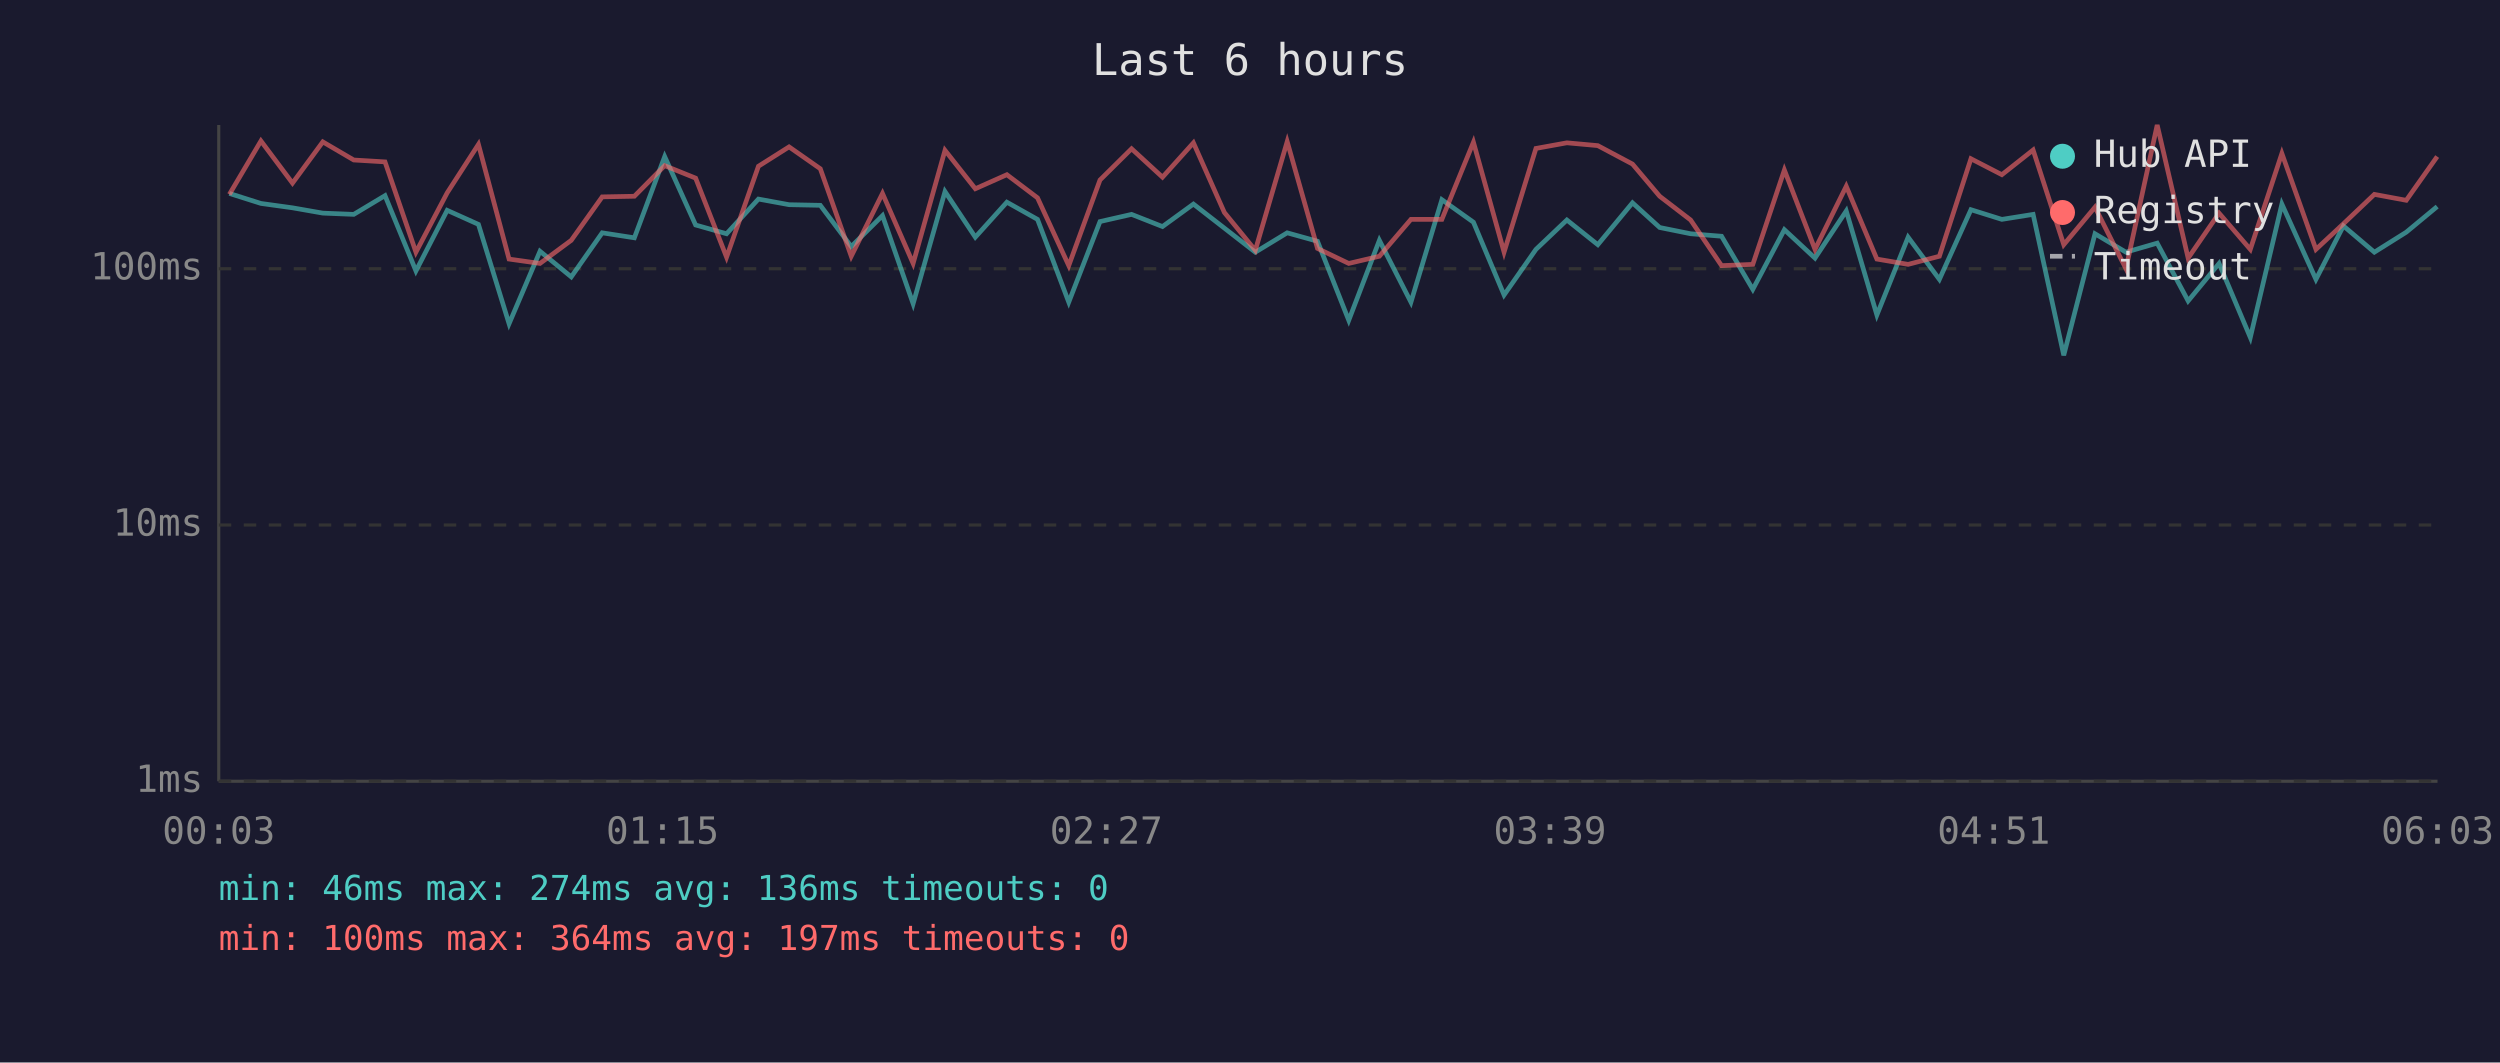
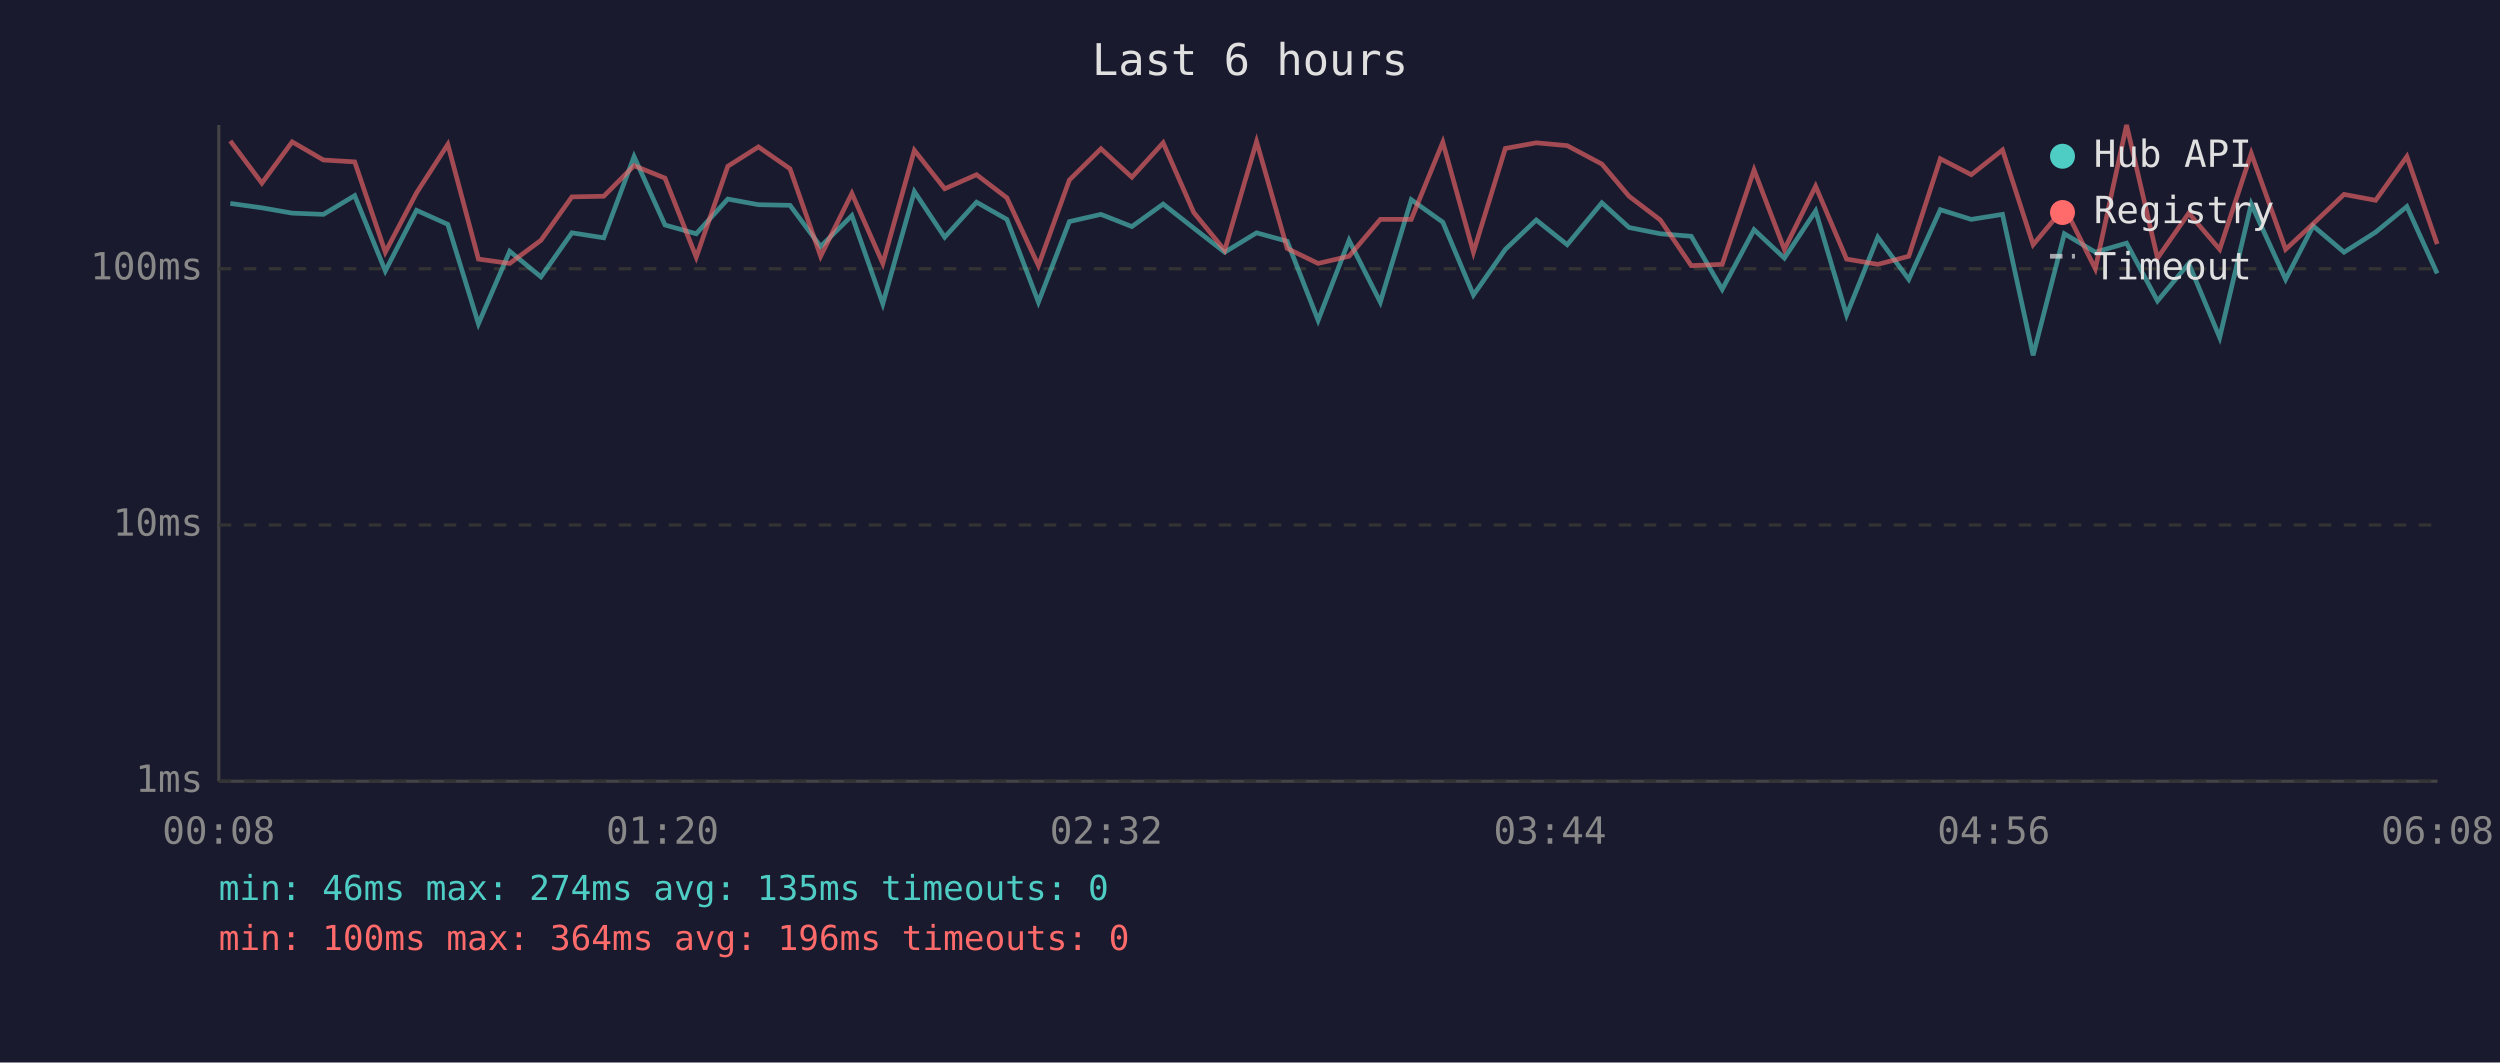
<svg xmlns="http://www.w3.org/2000/svg" viewBox="0 0 800 340" font-family="monospace" font-size="12">
  <rect width="800" height="340" fill="#1a1a2e" />
  <text x="400" y="24" fill="#e0e0e0" font-size="14" text-anchor="middle">Last 6 hours</text>
  <line x1="70" y1="40" x2="70" y2="250" stroke="#444" stroke-width="1" />
  <line x1="70" y1="250" x2="780" y2="250" stroke="#444" stroke-width="1" />
  <line x1="70" y1="250" x2="780" y2="250" stroke="#333" stroke-width="1" stroke-dasharray="4" />
  <text x="65" y="250" fill="#888" text-anchor="end" dominant-baseline="middle">1ms</text>
  <line x1="70" y1="168" x2="780" y2="168" stroke="#333" stroke-width="1" stroke-dasharray="4" />
  <text x="65" y="168" fill="#888" text-anchor="end" dominant-baseline="middle">10ms</text>
  <line x1="70" y1="86" x2="780" y2="86" stroke="#333" stroke-width="1" stroke-dasharray="4" />
  <text x="65" y="86" fill="#888" text-anchor="end" dominant-baseline="middle">100ms</text>
-   <text x="70" y="270" fill="#888" text-anchor="middle">00:03</text>
-   <text x="212" y="270" fill="#888" text-anchor="middle">01:15</text>
-   <text x="354" y="270" fill="#888" text-anchor="middle">02:27</text>
-   <text x="496" y="270" fill="#888" text-anchor="middle">03:39</text>
-   <text x="638" y="270" fill="#888" text-anchor="middle">04:51</text>
-   <text x="780" y="270" fill="#888" text-anchor="middle">06:03</text>
-   <polyline points="73.4,61.9 83.5,65.1 93.6,66.5 103.3,68.2 113.2,68.6 123.2,62.6 133.1,86.7 143.1,67.3 153.1,71.8 162.9,103.6 172.8,80.4 182.8,88.6 192.7,74.5 203.0,76.1 212.7,50.1 222.6,72.0 232.5,74.8 242.7,63.7 252.5,65.5 262.5,65.7 272.4,78.9 282.4,69.0 292.2,97.2 302.4,61.3 312.1,75.9 322.2,64.7 332.0,70.2 342.0,96.7 352.0,70.9 362.1,68.6 372.0,72.5 381.9,65.3 391.8,73.0 401.7,80.7 411.9,74.5 421.6,77.2 431.6,102.5 441.4,76.9 451.5,96.7 461.4,63.9 471.5,71.1 481.3,94.4 491.5,79.8 501.4,70.4 511.3,78.3 522.4,64.9 531.1,72.8 541.0,74.8 550.9,75.6 560.9,92.6 571.0,73.5 580.8,82.6 590.8,67.5 600.6,100.8 610.6,75.9 620.6,89.4 630.7,67.1 640.6,70.2 650.6,68.6 660.4,113.7 670.4,74.8 680.3,80.7 690.3,77.8 700.2,96.3 710.1,84.3 720.1,108.0 730.2,65.3 741.1,89.4 749.9,72.3 759.8,80.7 770.0,74.3 779.9,66.1" fill="none" stroke="#4ecdc4" stroke-width="1.5" opacity="0.6" />
-   <polyline points="73.4,62.2 83.5,45.1 93.6,58.6 103.3,45.4 113.2,51.2 123.2,51.8 133.1,80.7 143.1,61.7 153.1,46.2 162.9,82.9 172.8,84.3 182.8,76.9 192.7,63.0 203.0,62.8 212.7,53.0 222.6,57.0 232.5,82.3 242.7,53.2 252.5,47.0 262.5,54.0 272.4,82.0 282.4,61.9 292.2,84.3 302.4,48.1 312.1,60.4 322.2,55.9 332.0,63.3 342.0,85.0 352.0,57.6 362.1,47.6 372.0,56.7 381.9,45.7 391.8,68.0 401.7,80.1 411.9,45.3 421.6,79.5 431.6,84.3 441.4,82.0 451.5,70.2 461.4,70.2 471.5,45.5 481.3,80.7 491.5,47.5 501.4,45.7 511.3,46.6 522.4,52.5 531.1,62.8 541.0,70.4 550.9,85.0 560.9,84.6 571.0,54.4 580.8,79.8 590.8,59.6 600.6,82.9 610.6,84.6 620.6,82.0 630.7,50.8 640.6,55.9 650.6,48.0 660.4,78.3 670.4,66.3 680.3,86.0 690.3,40.0 700.2,82.6 710.1,68.2 720.1,79.8 730.2,49.1 741.1,79.8 749.9,71.6 759.8,62.2 770.0,64.1 779.9,50.1" fill="none" stroke="#ff6b6b" stroke-width="1.5" opacity="0.6" />
+   <text x="70" y="270" fill="#888" text-anchor="middle">00:08</text>
+   <text x="212" y="270" fill="#888" text-anchor="middle">01:20</text>
+   <text x="354" y="270" fill="#888" text-anchor="middle">02:32</text>
+   <text x="496" y="270" fill="#888" text-anchor="middle">03:44</text>
+   <text x="638" y="270" fill="#888" text-anchor="middle">04:56</text>
+   <text x="780" y="270" fill="#888" text-anchor="middle">06:08</text>
+   <polyline points="73.7,65.1 83.8,66.5 93.5,68.2 103.5,68.6 113.5,62.6 123.3,86.7 133.3,67.3 143.3,71.8 153.1,103.6 163.1,80.4 173.1,88.6 183.0,74.5 193.2,76.1 202.9,50.1 212.8,72.0 222.8,74.8 232.9,63.7 242.7,65.5 252.8,65.7 262.6,78.9 272.6,69.0 282.5,97.2 292.6,61.3 302.3,75.9 312.5,64.7 322.2,70.2 332.3,96.7 342.2,70.9 352.3,68.6 362.2,72.5 372.2,65.3 382.0,73.0 391.9,80.7 402.1,74.5 411.9,77.2 421.8,102.5 431.7,76.9 441.7,96.7 451.6,63.9 461.7,71.1 471.5,94.4 481.7,79.8 491.6,70.4 501.5,78.3 512.6,64.9 521.3,72.8 531.3,74.8 541.2,75.6 551.1,92.6 561.3,73.5 571.0,82.6 581.0,67.5 590.9,100.8 600.9,75.9 610.8,89.4 620.9,67.1 630.8,70.2 640.8,68.6 650.6,113.7 660.6,74.8 670.5,80.7 680.5,77.8 690.4,96.3 700.4,84.3 710.3,108.0 720.4,65.3 731.4,89.4 740.2,72.3 750.1,80.7 760.2,74.3 770.2,66.1 779.9,87.5" fill="none" stroke="#4ecdc4" stroke-width="1.5" opacity="0.6" />
+   <polyline points="73.7,45.1 83.8,58.6 93.5,45.4 103.5,51.2 113.5,51.8 123.3,80.7 133.3,61.7 143.3,46.2 153.1,82.9 163.1,84.3 173.1,76.9 183.0,63.0 193.2,62.8 202.9,53.0 212.8,57.0 222.8,82.3 232.9,53.2 242.7,47.0 252.8,54.0 262.6,82.0 272.6,61.9 282.5,84.3 292.6,48.1 302.3,60.4 312.5,55.9 322.2,63.3 332.3,85.0 342.2,57.6 352.3,47.6 362.2,56.7 372.2,45.7 382.0,68.0 391.9,80.1 402.1,45.3 411.9,79.5 421.8,84.3 431.7,82.0 441.7,70.2 451.6,70.2 461.7,45.5 471.5,80.7 481.7,47.5 491.6,45.7 501.5,46.6 512.6,52.5 521.3,62.8 531.3,70.4 541.2,85.0 551.1,84.6 561.3,54.4 571.0,79.8 581.0,59.6 590.9,82.9 600.9,84.6 610.8,82.0 620.9,50.8 630.8,55.9 640.8,48.0 650.6,78.3 660.6,66.3 670.5,86.0 680.5,40.0 690.4,82.6 700.4,68.2 710.3,79.8 720.4,49.1 731.4,79.8 740.2,71.6 750.1,62.2 760.2,64.1 770.2,50.1 779.9,78.1" fill="none" stroke="#ff6b6b" stroke-width="1.5" opacity="0.6" />
  <circle cx="660" cy="50" r="4" fill="#4ecdc4" />
  <text x="670" y="50" fill="#e0e0e0" dominant-baseline="middle">Hub API</text>
  <circle cx="660" cy="68" r="4" fill="#ff6b6b" />
  <text x="670" y="68" fill="#e0e0e0" dominant-baseline="middle">Registry</text>
  <line x1="656" y1="82" x2="664" y2="82" stroke="#e0e0e0" stroke-width="1.5" stroke-dasharray="4,3" opacity="0.7" />
  <text x="670" y="86" fill="#e0e0e0" dominant-baseline="middle">Timeout</text>
-   <text x="70" y="288" fill="#4ecdc4" font-size="11">min: 46ms  max: 274ms  avg: 136ms  timeouts: 0</text>
-   <text x="70" y="304" fill="#ff6b6b" font-size="11">min: 100ms  max: 364ms  avg: 197ms  timeouts: 0</text>
+   <text x="70" y="288" fill="#4ecdc4" font-size="11">min: 46ms  max: 274ms  avg: 135ms  timeouts: 0</text>
+   <text x="70" y="304" fill="#ff6b6b" font-size="11">min: 100ms  max: 364ms  avg: 196ms  timeouts: 0</text>
</svg>
